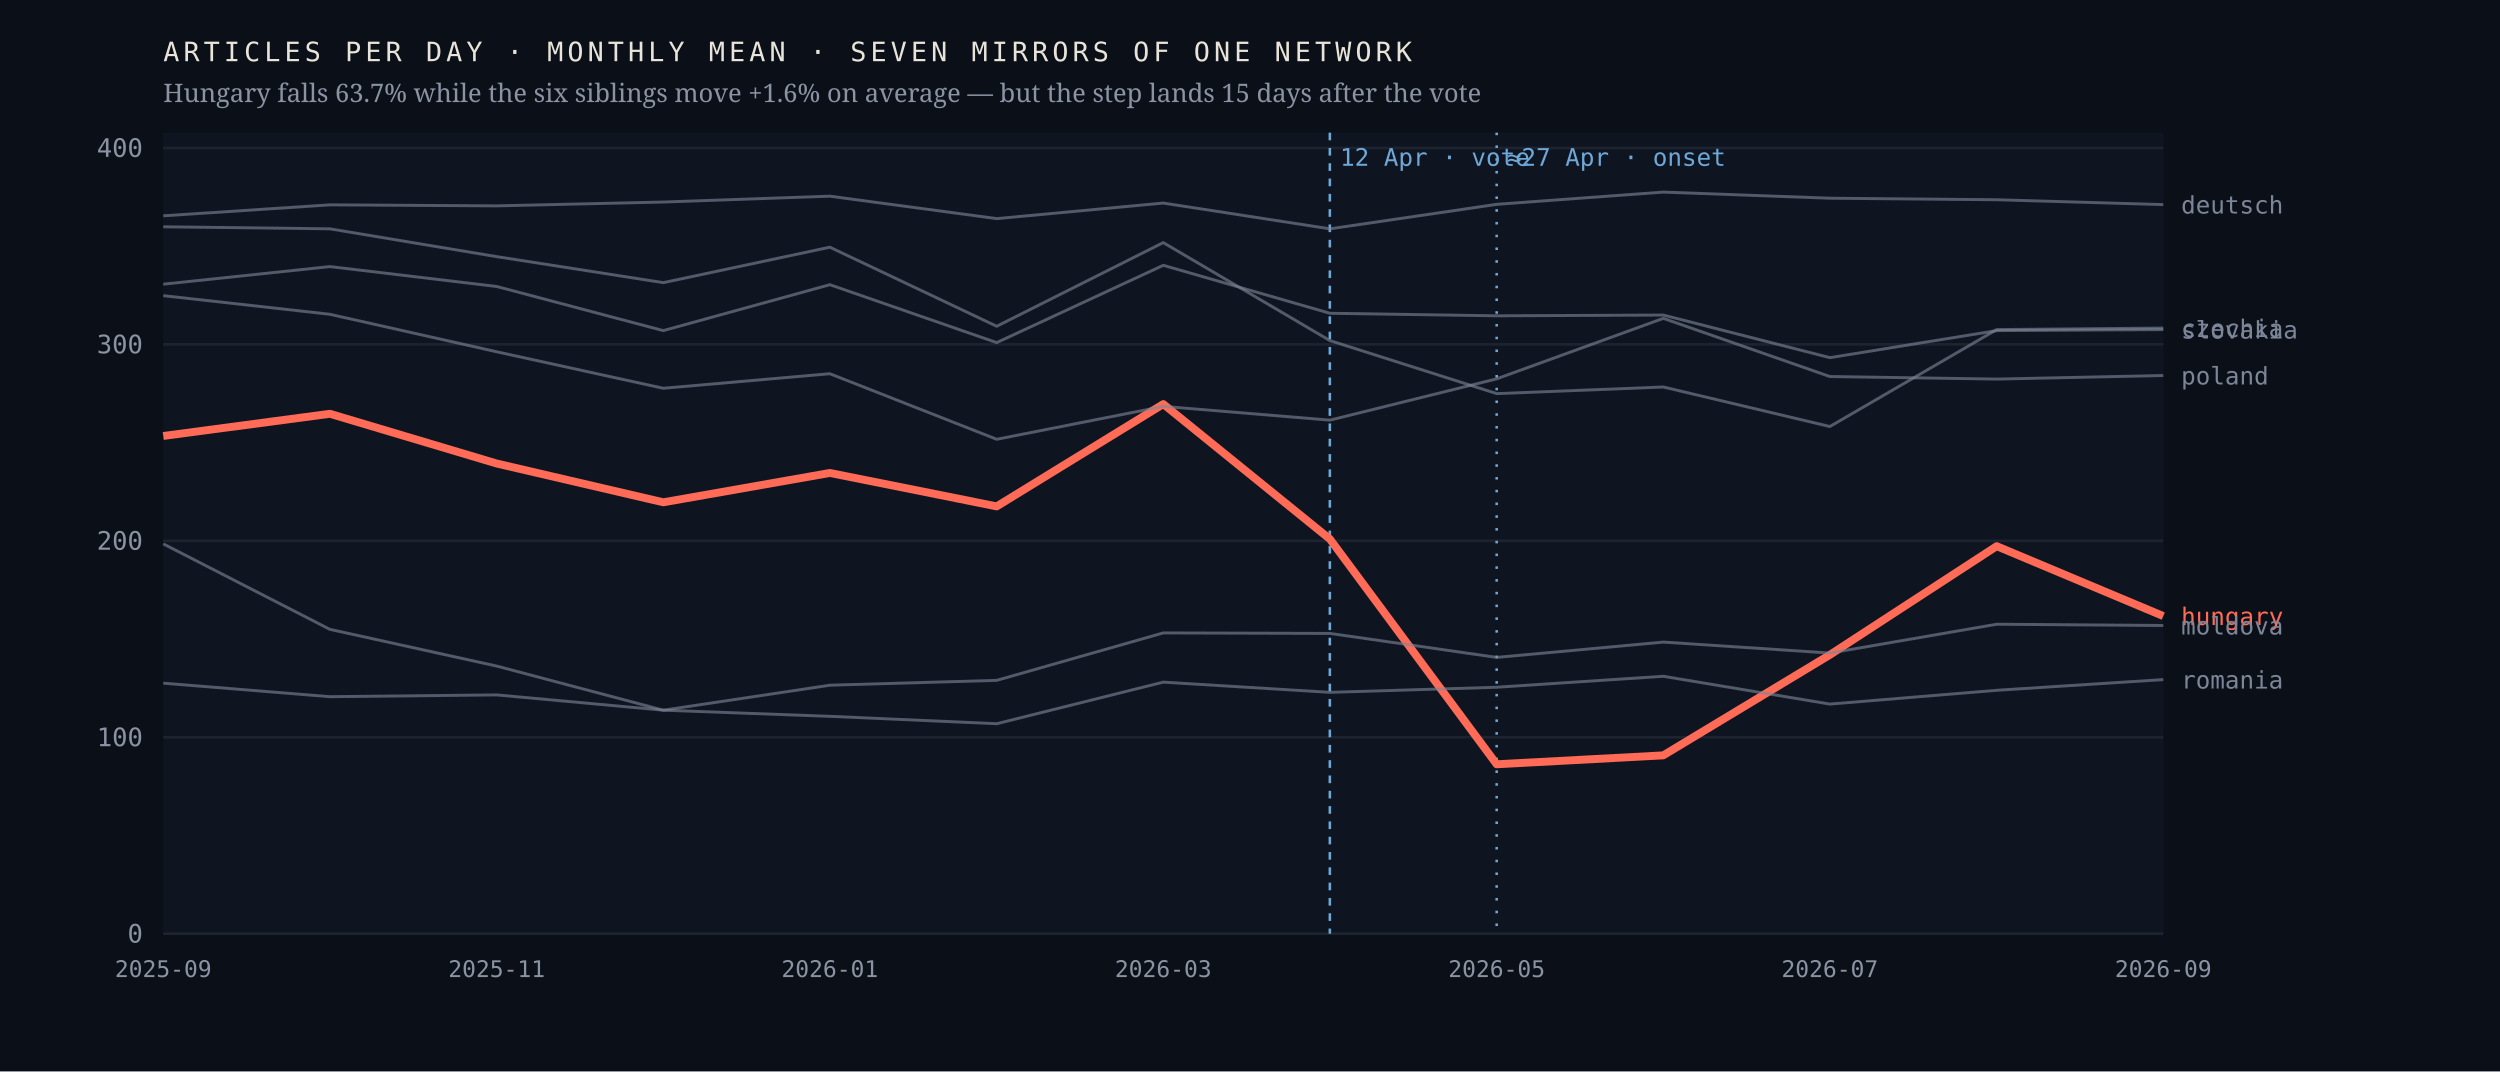
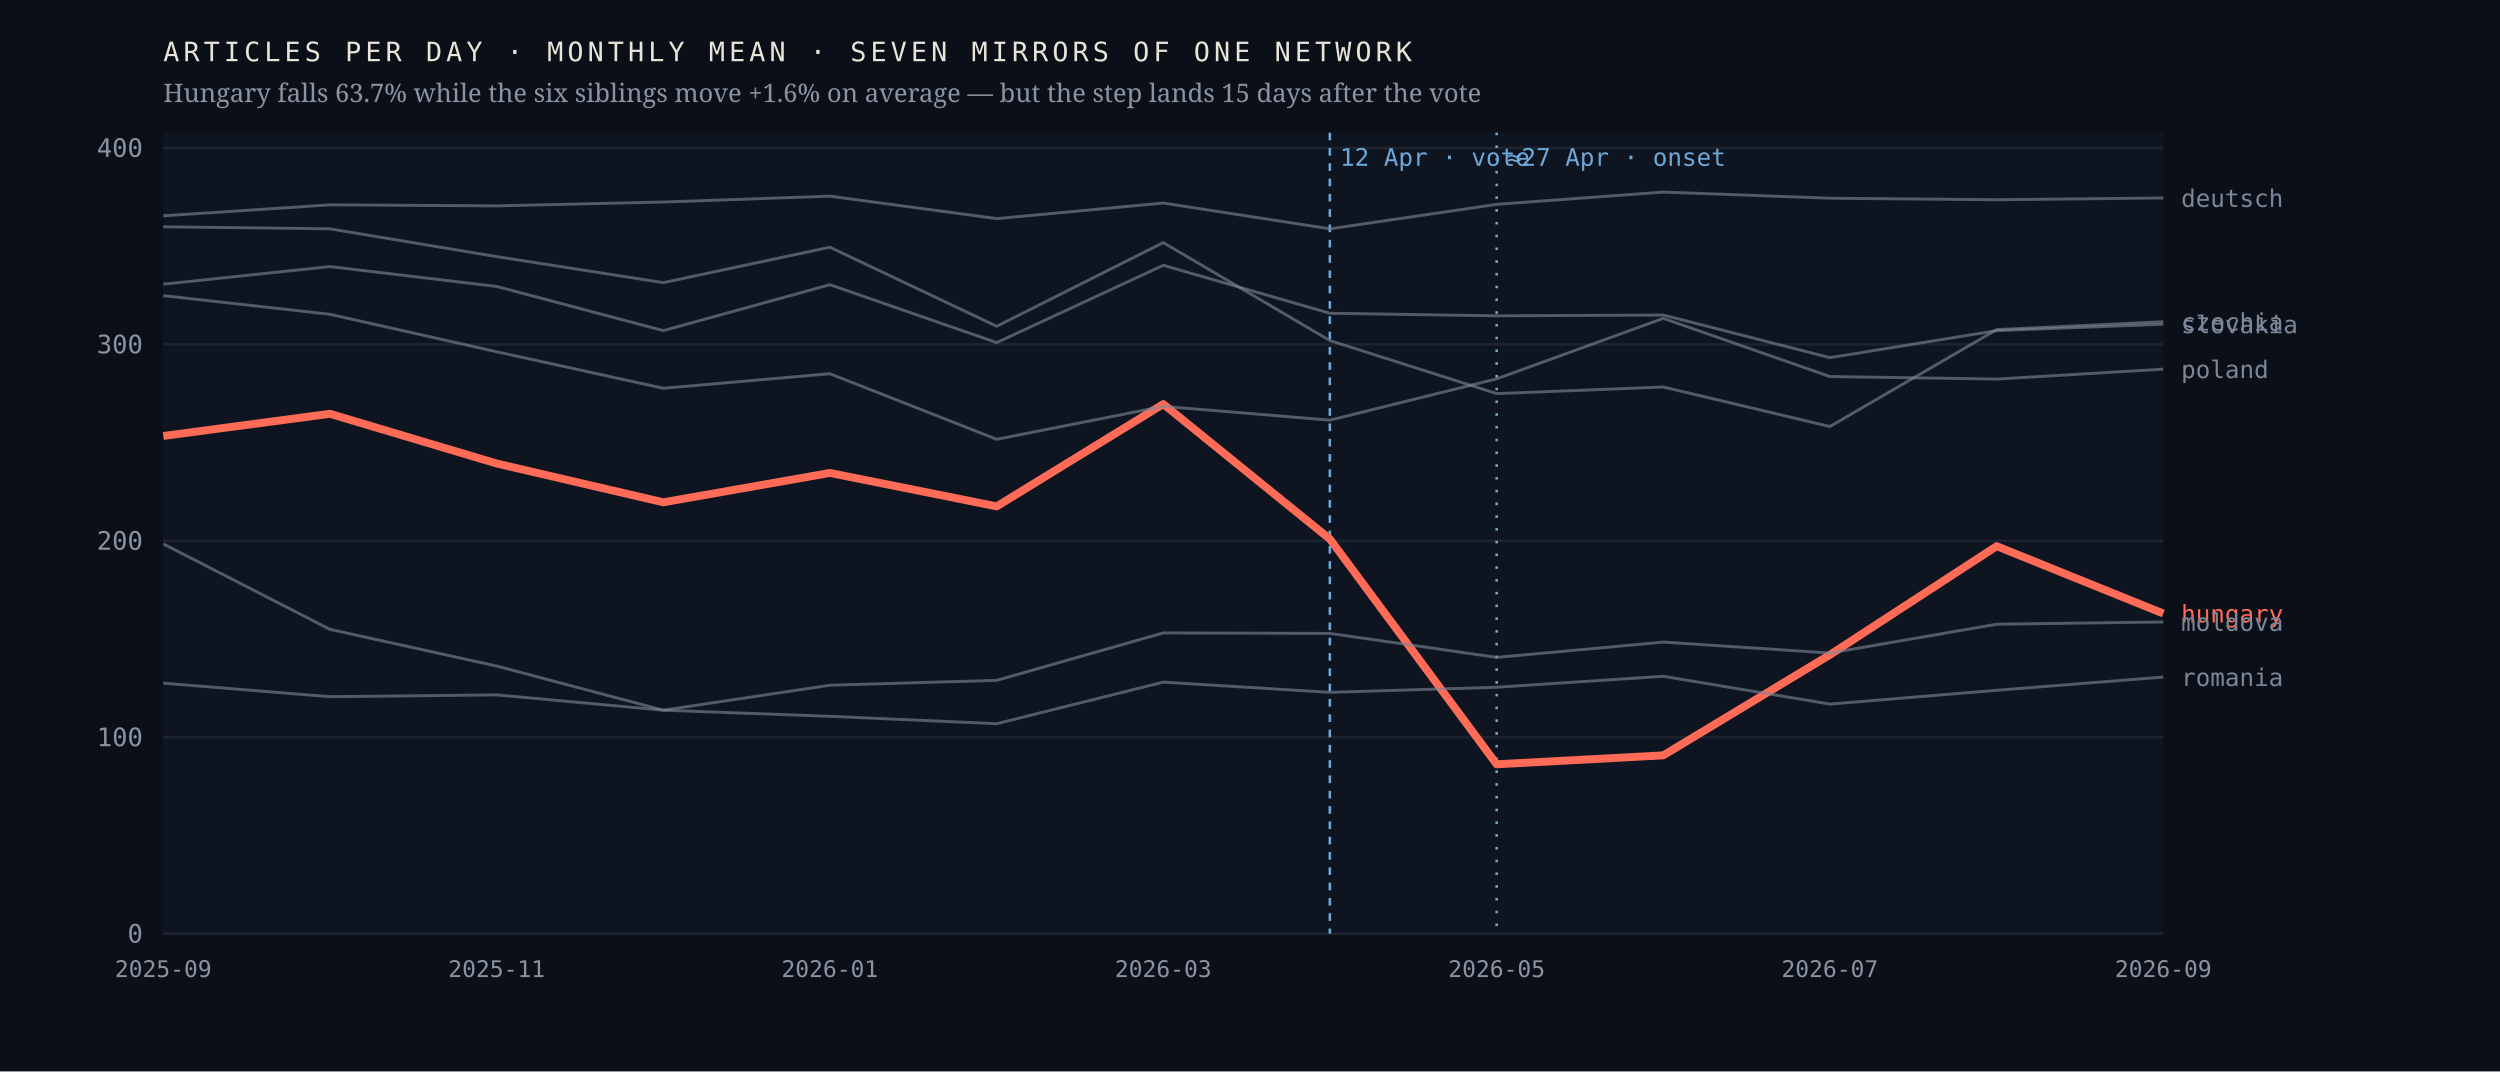
<svg xmlns="http://www.w3.org/2000/svg" viewBox="0 0 980 420" width="980" height="420" role="img" aria-label="Monthly output of seven mirrors of one network; the Hungarian line falls 63.7% after April 2026 while the six others hold roughly flat">
  <rect width="980" height="420" fill="#0b1018" />
  <rect x="64" y="52" width="784" height="314" fill="#0f1520" />
  <line x1="64" y1="366.0" x2="848" y2="366.0" stroke="#1d2430" stroke-width="1" />
  <text x="56.0" y="369.5" font-family="ui-monospace,'IBM Plex Mono',Menlo,monospace" font-size="10" font-weight="400" letter-spacing="0" fill="#8b93a3" text-anchor="end">0</text>
  <line x1="64" y1="289.0" x2="848" y2="289.0" stroke="#1d2430" stroke-width="1" />
  <text x="56.0" y="292.5" font-family="ui-monospace,'IBM Plex Mono',Menlo,monospace" font-size="10" font-weight="400" letter-spacing="0" fill="#8b93a3" text-anchor="end">100</text>
  <line x1="64" y1="212.0" x2="848" y2="212.0" stroke="#1d2430" stroke-width="1" />
  <text x="56.0" y="215.5" font-family="ui-monospace,'IBM Plex Mono',Menlo,monospace" font-size="10" font-weight="400" letter-spacing="0" fill="#8b93a3" text-anchor="end">200</text>
  <line x1="64" y1="135.0" x2="848" y2="135.0" stroke="#1d2430" stroke-width="1" />
  <text x="56.0" y="138.5" font-family="ui-monospace,'IBM Plex Mono',Menlo,monospace" font-size="10" font-weight="400" letter-spacing="0" fill="#8b93a3" text-anchor="end">300</text>
  <line x1="64" y1="58.0" x2="848" y2="58.0" stroke="#1d2430" stroke-width="1" />
  <text x="56.0" y="61.5" font-family="ui-monospace,'IBM Plex Mono',Menlo,monospace" font-size="10" font-weight="400" letter-spacing="0" fill="#8b93a3" text-anchor="end">400</text>
  <line x1="521.3" y1="52" x2="521.3" y2="366" stroke="#6ea8d8" stroke-width="1" stroke-dasharray="3 3" />
  <text x="525.3" y="65.0" font-family="ui-monospace,'IBM Plex Mono',Menlo,monospace" font-size="9.5" font-weight="400" letter-spacing="0" fill="#6ea8d8" text-anchor="start">12 Apr · vote</text>
  <line x1="586.7" y1="52" x2="586.7" y2="366" stroke="#6ea8d8" stroke-width="1" stroke-dasharray="1 4" />
  <text x="590.7" y="65.0" font-family="ui-monospace,'IBM Plex Mono',Menlo,monospace" font-size="9.5" font-weight="400" letter-spacing="0" fill="#6ea8d8" text-anchor="start">≈27 Apr · onset</text>
-   <polyline points="64.0,170.9 129.3,162.2 194.7,181.7 260.0,196.9 325.3,185.4 390.7,198.5 456.0,158.4 521.3,211.3 586.7,299.6 652.0,296.1 717.3,256.7 782.7,214.1 848.0,241.5" fill="none" stroke="#ff6b57" stroke-width="3.1" stroke-opacity="1" stroke-linejoin="round" />
-   <text x="855.0" y="245.0" font-family="ui-monospace,'IBM Plex Mono',Menlo,monospace" font-size="9.5" font-weight="500" letter-spacing="0" fill="#ff6b57" text-anchor="start">hungary</text>
-   <polyline points="64.0,88.9 129.3,89.7 194.7,100.6 260.0,110.8 325.3,96.9 390.7,127.9 456.0,95.1 521.3,133.5 586.7,154.3 652.0,151.7 717.3,167.2 782.7,129.2 848.0,128.6" fill="none" stroke="#7c8698" stroke-width="1.15" stroke-opacity="0.62" stroke-linejoin="round" />
-   <text x="855.0" y="132.1" font-family="ui-monospace,'IBM Plex Mono',Menlo,monospace" font-size="9.5" font-weight="400" letter-spacing="0" fill="#7c8698" text-anchor="start">czechia</text>
-   <polyline points="64.0,84.6 129.3,80.3 194.7,80.7 260.0,79.2 325.3,76.9 390.7,85.7 456.0,79.6 521.3,89.7 586.7,80.1 652.0,75.3 717.3,77.7 782.7,78.3 848.0,80.2" fill="none" stroke="#7c8698" stroke-width="1.15" stroke-opacity="0.62" stroke-linejoin="round" />
-   <text x="855.0" y="83.7" font-family="ui-monospace,'IBM Plex Mono',Menlo,monospace" font-size="9.5" font-weight="400" letter-spacing="0" fill="#7c8698" text-anchor="start">deutsch</text>
-   <polyline points="64.0,213.2 129.3,246.7 194.7,261.1 260.0,278.4 325.3,268.6 390.7,266.7 456.0,248.1 521.3,248.3 586.7,257.7 652.0,251.7 717.3,256.0 782.7,244.7 848.0,245.2" fill="none" stroke="#7c8698" stroke-width="1.15" stroke-opacity="0.62" stroke-linejoin="round" />
-   <text x="855.0" y="248.7" font-family="ui-monospace,'IBM Plex Mono',Menlo,monospace" font-size="9.5" font-weight="400" letter-spacing="0" fill="#7c8698" text-anchor="start">moldova</text>
-   <polyline points="64.0,115.9 129.3,123.2 194.7,137.9 260.0,152.2 325.3,146.5 390.7,172.2 456.0,159.3 521.3,164.7 586.7,148.5 652.0,124.8 717.3,147.6 782.7,148.6 848.0,147.2" fill="none" stroke="#7c8698" stroke-width="1.15" stroke-opacity="0.62" stroke-linejoin="round" />
-   <text x="855.0" y="150.7" font-family="ui-monospace,'IBM Plex Mono',Menlo,monospace" font-size="9.5" font-weight="400" letter-spacing="0" fill="#7c8698" text-anchor="start">poland</text>
-   <polyline points="64.0,267.8 129.3,273.1 194.7,272.4 260.0,278.4 325.3,280.8 390.7,283.7 456.0,267.4 521.3,271.4 586.7,269.4 652.0,265.1 717.3,276.0 782.7,270.6 848.0,266.4" fill="none" stroke="#7c8698" stroke-width="1.15" stroke-opacity="0.62" stroke-linejoin="round" />
-   <text x="855.0" y="269.9" font-family="ui-monospace,'IBM Plex Mono',Menlo,monospace" font-size="9.5" font-weight="400" letter-spacing="0" fill="#7c8698" text-anchor="start">romania</text>
-   <polyline points="64.0,111.4 129.3,104.5 194.7,112.3 260.0,129.6 325.3,111.6 390.7,134.3 456.0,104.0 521.3,122.8 586.7,123.8 652.0,123.5 717.3,140.2 782.7,129.6 848.0,129.2" fill="none" stroke="#7c8698" stroke-width="1.15" stroke-opacity="0.62" stroke-linejoin="round" />
-   <text x="855.0" y="132.7" font-family="ui-monospace,'IBM Plex Mono',Menlo,monospace" font-size="9.5" font-weight="400" letter-spacing="0" fill="#7c8698" text-anchor="start">slovakia</text>
+   <polyline points="64.0,170.9 129.3,162.2 194.7,181.7 260.0,196.9 325.3,185.4 390.7,198.5 456.0,158.4 521.3,211.3 586.7,299.6 652.0,296.1 717.3,256.7 782.7,214.1 848.0,240.5" fill="none" stroke="#ff6b57" stroke-width="3.1" stroke-opacity="1" stroke-linejoin="round" />
+   <text x="855.0" y="244.0" font-family="ui-monospace,'IBM Plex Mono',Menlo,monospace" font-size="9.5" font-weight="500" letter-spacing="0" fill="#ff6b57" text-anchor="start">hungary</text>
+   <polyline points="64.0,88.9 129.3,89.7 194.7,100.6 260.0,110.8 325.3,96.9 390.7,127.9 456.0,95.1 521.3,133.5 586.7,154.3 652.0,151.7 717.3,167.2 782.7,129.2 848.0,126.1" fill="none" stroke="#7c8698" stroke-width="1.15" stroke-opacity="0.62" stroke-linejoin="round" />
+   <text x="855.0" y="129.6" font-family="ui-monospace,'IBM Plex Mono',Menlo,monospace" font-size="9.5" font-weight="400" letter-spacing="0" fill="#7c8698" text-anchor="start">czechia</text>
+   <polyline points="64.0,84.6 129.3,80.3 194.7,80.7 260.0,79.2 325.3,76.9 390.7,85.7 456.0,79.6 521.3,89.7 586.7,80.1 652.0,75.3 717.3,77.7 782.7,78.3 848.0,77.6" fill="none" stroke="#7c8698" stroke-width="1.15" stroke-opacity="0.62" stroke-linejoin="round" />
+   <text x="855.0" y="81.1" font-family="ui-monospace,'IBM Plex Mono',Menlo,monospace" font-size="9.5" font-weight="400" letter-spacing="0" fill="#7c8698" text-anchor="start">deutsch</text>
+   <polyline points="64.0,213.2 129.3,246.7 194.7,261.1 260.0,278.4 325.3,268.6 390.7,266.7 456.0,248.1 521.3,248.3 586.7,257.7 652.0,251.7 717.3,256.0 782.7,244.7 848.0,243.8" fill="none" stroke="#7c8698" stroke-width="1.15" stroke-opacity="0.62" stroke-linejoin="round" />
+   <text x="855.0" y="247.3" font-family="ui-monospace,'IBM Plex Mono',Menlo,monospace" font-size="9.5" font-weight="400" letter-spacing="0" fill="#7c8698" text-anchor="start">moldova</text>
+   <polyline points="64.0,115.9 129.3,123.2 194.7,137.9 260.0,152.2 325.3,146.5 390.7,172.2 456.0,159.3 521.3,164.7 586.7,148.5 652.0,124.8 717.3,147.6 782.7,148.6 848.0,144.7" fill="none" stroke="#7c8698" stroke-width="1.15" stroke-opacity="0.62" stroke-linejoin="round" />
+   <text x="855.0" y="148.2" font-family="ui-monospace,'IBM Plex Mono',Menlo,monospace" font-size="9.5" font-weight="400" letter-spacing="0" fill="#7c8698" text-anchor="start">poland</text>
+   <polyline points="64.0,267.8 129.3,273.1 194.7,272.4 260.0,278.4 325.3,280.8 390.7,283.7 456.0,267.4 521.3,271.4 586.7,269.4 652.0,265.1 717.3,276.0 782.7,270.6 848.0,265.4" fill="none" stroke="#7c8698" stroke-width="1.15" stroke-opacity="0.62" stroke-linejoin="round" />
+   <text x="855.0" y="268.9" font-family="ui-monospace,'IBM Plex Mono',Menlo,monospace" font-size="9.5" font-weight="400" letter-spacing="0" fill="#7c8698" text-anchor="start">romania</text>
+   <polyline points="64.0,111.4 129.3,104.5 194.7,112.3 260.0,129.6 325.3,111.6 390.7,134.3 456.0,104.0 521.3,122.8 586.7,123.8 652.0,123.5 717.3,140.2 782.7,129.6 848.0,127.1" fill="none" stroke="#7c8698" stroke-width="1.15" stroke-opacity="0.62" stroke-linejoin="round" />
+   <text x="855.0" y="130.6" font-family="ui-monospace,'IBM Plex Mono',Menlo,monospace" font-size="9.5" font-weight="400" letter-spacing="0" fill="#7c8698" text-anchor="start">slovakia</text>
  <text x="64.0" y="383.0" font-family="ui-monospace,'IBM Plex Mono',Menlo,monospace" font-size="9" font-weight="400" letter-spacing="0" fill="#8b93a3" text-anchor="middle">2025-09</text>
  <text x="194.7" y="383.0" font-family="ui-monospace,'IBM Plex Mono',Menlo,monospace" font-size="9" font-weight="400" letter-spacing="0" fill="#8b93a3" text-anchor="middle">2025-11</text>
  <text x="325.3" y="383.0" font-family="ui-monospace,'IBM Plex Mono',Menlo,monospace" font-size="9" font-weight="400" letter-spacing="0" fill="#8b93a3" text-anchor="middle">2026-01</text>
  <text x="456.0" y="383.0" font-family="ui-monospace,'IBM Plex Mono',Menlo,monospace" font-size="9" font-weight="400" letter-spacing="0" fill="#8b93a3" text-anchor="middle">2026-03</text>
  <text x="586.7" y="383.0" font-family="ui-monospace,'IBM Plex Mono',Menlo,monospace" font-size="9" font-weight="400" letter-spacing="0" fill="#8b93a3" text-anchor="middle">2026-05</text>
  <text x="717.3" y="383.0" font-family="ui-monospace,'IBM Plex Mono',Menlo,monospace" font-size="9" font-weight="400" letter-spacing="0" fill="#8b93a3" text-anchor="middle">2026-07</text>
  <text x="848.0" y="383.0" font-family="ui-monospace,'IBM Plex Mono',Menlo,monospace" font-size="9" font-weight="400" letter-spacing="0" fill="#8b93a3" text-anchor="middle">2026-09</text>
  <text x="64.0" y="24.0" font-family="ui-monospace,'IBM Plex Mono',Menlo,monospace" font-size="10.5" font-weight="400" letter-spacing="1.6" fill="#e9e4da" text-anchor="start">ARTICLES PER DAY · MONTHLY MEAN · SEVEN MIRRORS OF ONE NETWORK</text>
  <text x="64.0" y="40.0" font-family="'Newsreader',Georgia,serif" font-size="10" font-weight="400" letter-spacing="0" fill="#8b93a3" text-anchor="start">Hungary falls 63.7% while the six siblings move +1.6% on average — but the step lands 15 days after the vote</text>
</svg>
